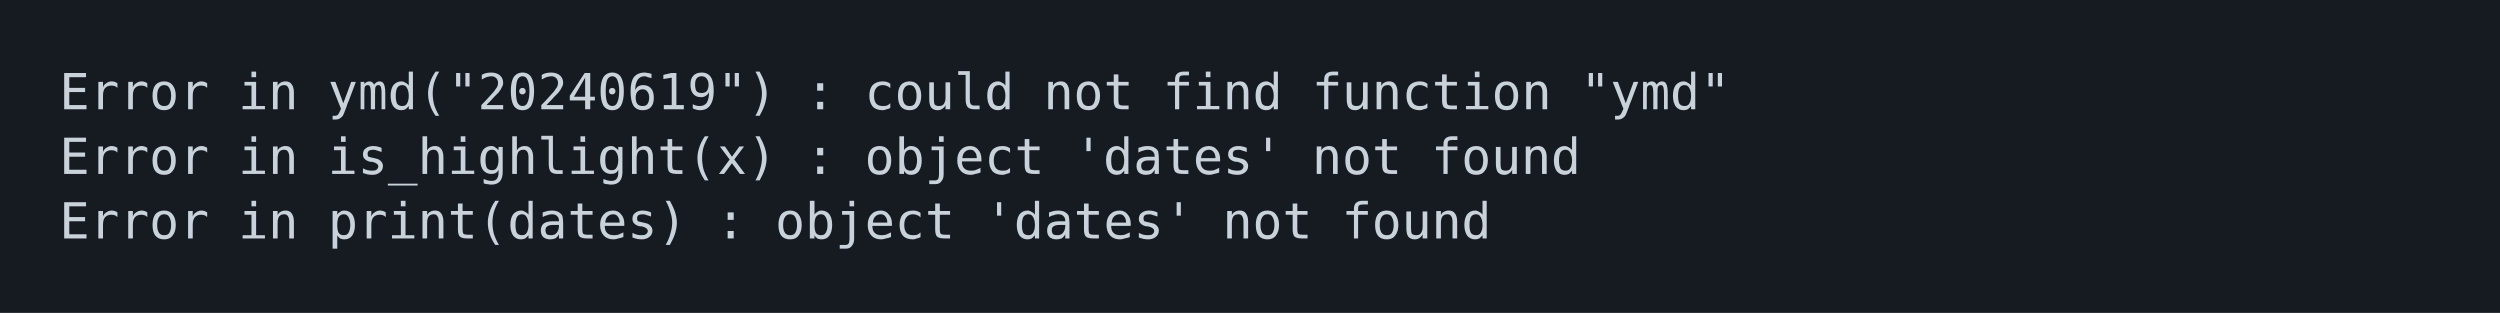
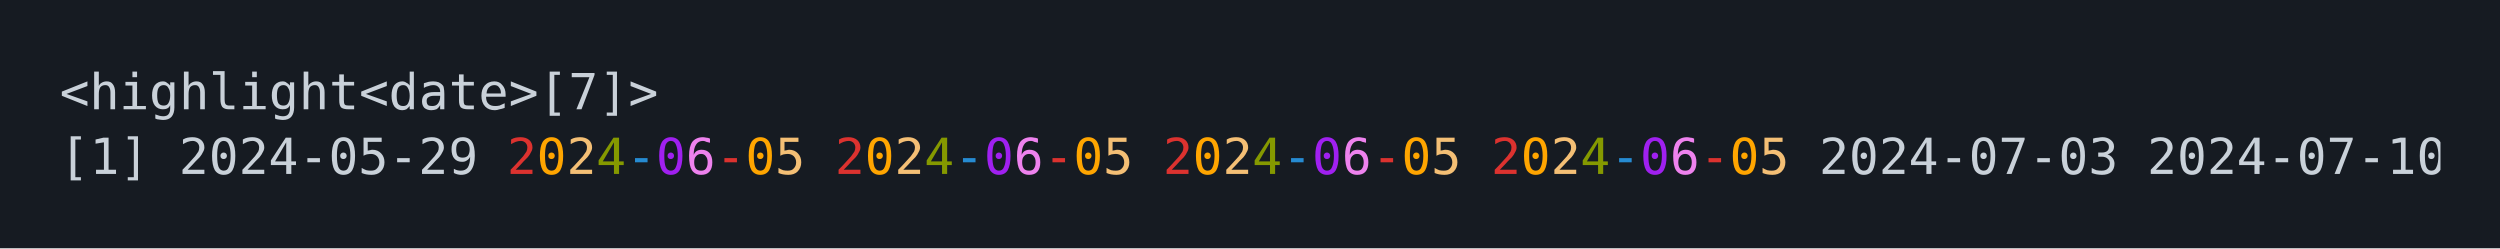
- <svg xmlns="http://www.w3.org/2000/svg" xmlns:xlink="http://www.w3.org/1999/xlink" width="840" height="105.13">
-   <rect width="840" height="105.13" rx="0" ry="0" class="a" />
-   <svg height="65.13" viewBox="0 0 80 6.513" width="800" x="20" y="20">
-     <style>.a{fill:rgb(22,27,34)}.b{font-family:'Fira Code',Monaco,Consolas,Menlo,'Bitstream Vera Sans Mono','Powerline Symbols',monospace}.c{fill:transparent}.d{fill:rgb(201,209,217);white-space:pre}</style>
+ <svg xmlns="http://www.w3.org/2000/svg" xmlns:xlink="http://www.w3.org/1999/xlink" width="840" height="83.42">
+   <rect width="840" height="83.42" rx="0" ry="0" class="a" />
+   <svg height="43.42" viewBox="0 0 80 4.342" width="800" x="20" y="20">
+     <style>.a{fill:rgb(22,27,34)}.b{font-family:'Fira Code',Monaco,Consolas,Menlo,'Bitstream Vera Sans Mono','Powerline Symbols',monospace}.c{fill:transparent}.d{fill:rgb(201,209,217);white-space:pre}.e{fill:rgb(220,50,47);white-space:pre}.f{fill:rgb(255,165,0);white-space:pre}.g{fill:rgb(244,191,117);white-space:pre}.h{fill:rgb(133,153,0);white-space:pre}.i{fill:rgb(38,139,210);white-space:pre}.j{fill:rgb(160,32,240);white-space:pre}.k{fill:rgb(238,130,238);white-space:pre}</style>
    <g font-family="'Fira Code',Monaco,Consolas,Menlo,'Bitstream Vera Sans Mono','Powerline Symbols',monospace" font-size="1.67" class="b">
      <defs>
        <symbol id="a">
-           <rect height="3" width="80" x="0" y="0" class="c" />
+           <rect height="2" width="80" x="0" y="0" class="c" />
        </symbol>
      </defs>
-       <rect height="6.513" width="80" class="a" />
+       <rect height="4.342" width="80" class="a" />
      <svg x="0" y="0" width="80">
        <svg x="0">
          <use xlink:href="#a" />
-           <text font-size="1.67" x="0" y="1.67" class="d">Error</text>
-           <text font-size="1.67" x="6.012" y="1.67" class="d">in</text>
-           <text font-size="1.67" x="9.018" y="1.67" class="d">ymd("20240619")</text>
-           <text font-size="1.67" x="25.05" y="1.67" class="d">:</text>
-           <text font-size="1.67" x="27.054" y="1.67" class="d">could</text>
-           <text font-size="1.67" x="33.066" y="1.67" class="d">not</text>
-           <text font-size="1.67" x="37.074" y="1.67" class="d">find</text>
-           <text font-size="1.67" x="42.084" y="1.67" class="d">function</text>
-           <text font-size="1.67" x="51.102" y="1.67" class="d">"ymd"</text>
-           <text font-size="1.67" x="0" y="3.841" class="d">Error</text>
-           <text font-size="1.67" x="6.012" y="3.841" class="d">in</text>
-           <text font-size="1.67" x="9.018" y="3.841" class="d">is_highlight(x)</text>
-           <text font-size="1.67" x="25.05" y="3.841" class="d">:</text>
-           <text font-size="1.67" x="27.054" y="3.841" class="d">object</text>
-           <text font-size="1.67" x="34.068" y="3.841" class="d">'dates'</text>
-           <text font-size="1.67" x="42.084" y="3.841" class="d">not</text>
-           <text font-size="1.67" x="46.092" y="3.841" class="d">found</text>
-           <text font-size="1.67" x="0" y="6.012" class="d">Error</text>
-           <text font-size="1.67" x="6.012" y="6.012" class="d">in</text>
-           <text font-size="1.67" x="9.018" y="6.012" class="d">print(dates)</text>
-           <text font-size="1.67" x="22.044" y="6.012" class="d">:</text>
-           <text font-size="1.67" x="24.048" y="6.012" class="d">object</text>
-           <text font-size="1.67" x="31.062" y="6.012" class="d">'dates'</text>
-           <text font-size="1.67" x="39.078" y="6.012" class="d">not</text>
-           <text font-size="1.67" x="43.086" y="6.012" class="d">found</text>
+           <text font-size="1.67" x="0" y="1.67" class="d">&lt;highlight&lt;date&gt;[7]&gt;</text>
+           <text font-size="1.67" x="0" y="3.841" class="d">[1]</text>
+           <text font-size="1.67" x="4.008" y="3.841" class="d">2024-05-29</text>
+           <text font-size="1.67" x="15.03" y="3.841" class="e">2</text>
+           <text font-size="1.67" x="16.032" y="3.841" class="f">0</text>
+           <text font-size="1.67" x="17.034" y="3.841" class="g">2</text>
+           <text font-size="1.67" x="18.036" y="3.841" class="h">4</text>
+           <text font-size="1.67" x="19.038" y="3.841" class="i">-</text>
+           <text font-size="1.67" x="20.04" y="3.841" class="j">0</text>
+           <text font-size="1.67" x="21.042" y="3.841" class="k">6</text>
+           <text font-size="1.67" x="22.044" y="3.841" class="e">-</text>
+           <text font-size="1.67" x="23.046" y="3.841" class="f">0</text>
+           <text font-size="1.67" x="24.048" y="3.841" class="g">5</text>
+           <text font-size="1.67" x="26.052" y="3.841" class="e">2</text>
+           <text font-size="1.67" x="27.054" y="3.841" class="f">0</text>
+           <text font-size="1.67" x="28.056" y="3.841" class="g">2</text>
+           <text font-size="1.67" x="29.058" y="3.841" class="h">4</text>
+           <text font-size="1.67" x="30.06" y="3.841" class="i">-</text>
+           <text font-size="1.67" x="31.062" y="3.841" class="j">0</text>
+           <text font-size="1.67" x="32.064" y="3.841" class="k">6</text>
+           <text font-size="1.67" x="33.066" y="3.841" class="e">-</text>
+           <text font-size="1.67" x="34.068" y="3.841" class="f">0</text>
+           <text font-size="1.67" x="35.07" y="3.841" class="g">5</text>
+           <text font-size="1.67" x="37.074" y="3.841" class="e">2</text>
+           <text font-size="1.67" x="38.076" y="3.841" class="f">0</text>
+           <text font-size="1.67" x="39.078" y="3.841" class="g">2</text>
+           <text font-size="1.67" x="40.08" y="3.841" class="h">4</text>
+           <text font-size="1.67" x="41.082" y="3.841" class="i">-</text>
+           <text font-size="1.67" x="42.084" y="3.841" class="j">0</text>
+           <text font-size="1.67" x="43.086" y="3.841" class="k">6</text>
+           <text font-size="1.67" x="44.088" y="3.841" class="e">-</text>
+           <text font-size="1.67" x="45.09" y="3.841" class="f">0</text>
+           <text font-size="1.67" x="46.092" y="3.841" class="g">5</text>
+           <text font-size="1.67" x="48.096" y="3.841" class="e">2</text>
+           <text font-size="1.67" x="49.098" y="3.841" class="f">0</text>
+           <text font-size="1.67" x="50.1" y="3.841" class="g">2</text>
+           <text font-size="1.67" x="51.102" y="3.841" class="h">4</text>
+           <text font-size="1.67" x="52.104" y="3.841" class="i">-</text>
+           <text font-size="1.67" x="53.106" y="3.841" class="j">0</text>
+           <text font-size="1.67" x="54.108" y="3.841" class="k">6</text>
+           <text font-size="1.67" x="55.11" y="3.841" class="e">-</text>
+           <text font-size="1.67" x="56.112" y="3.841" class="f">0</text>
+           <text font-size="1.67" x="57.114" y="3.841" class="g">5</text>
+           <text font-size="1.67" x="59.118" y="3.841" class="d">2024-07-03</text>
+           <text font-size="1.67" x="70.14" y="3.841" class="d">2024-07-10</text>
        </svg>
      </svg>
    </g>
  </svg>
</svg>
